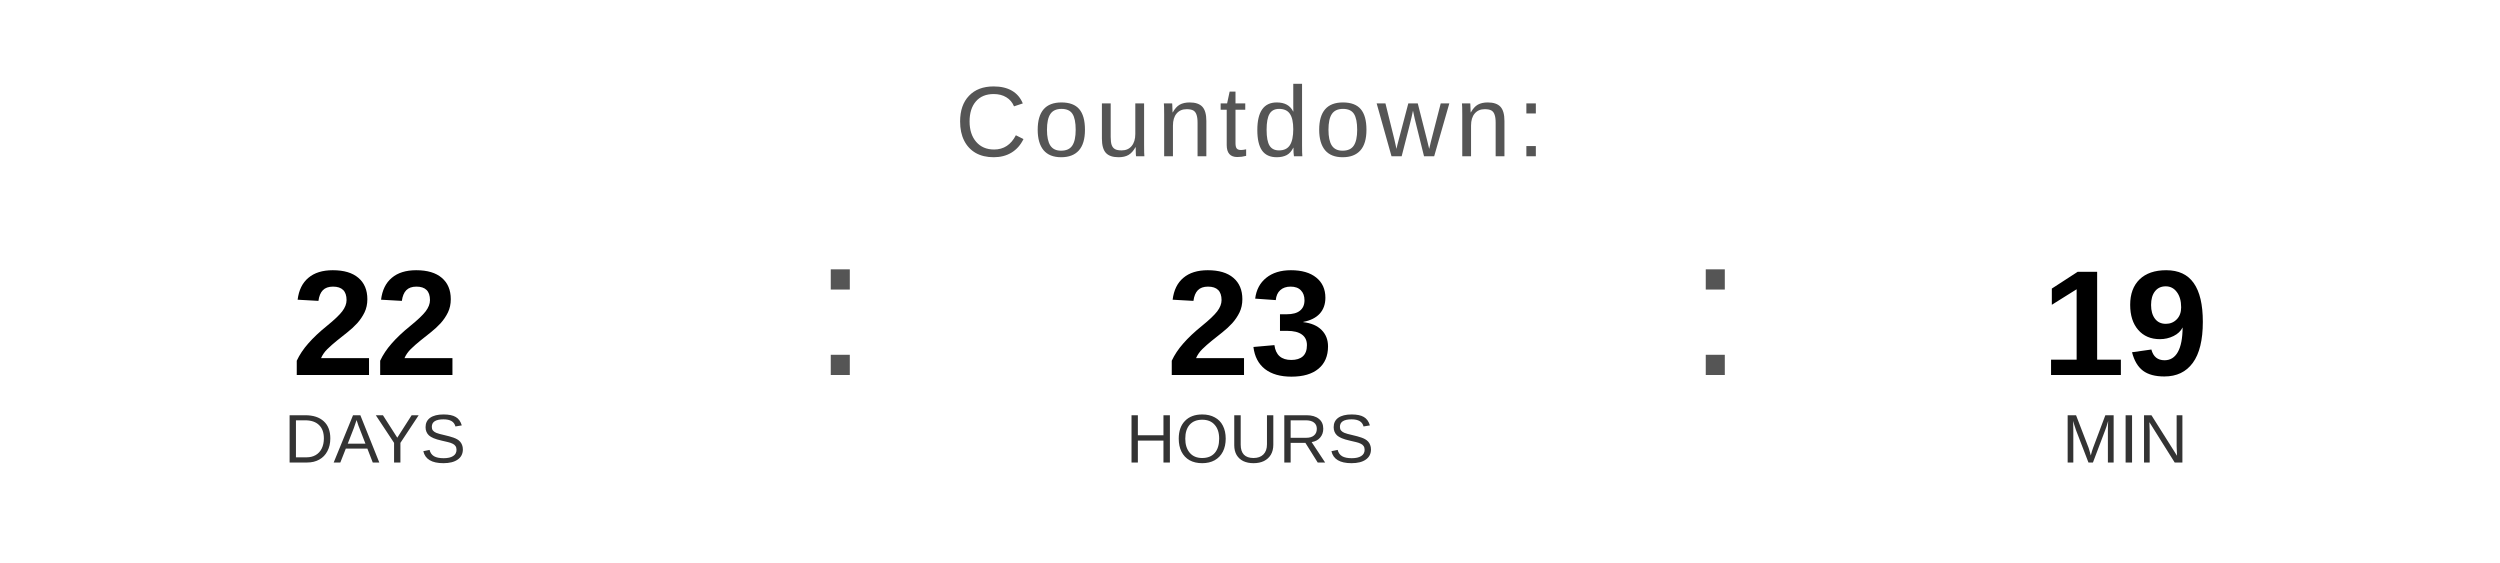
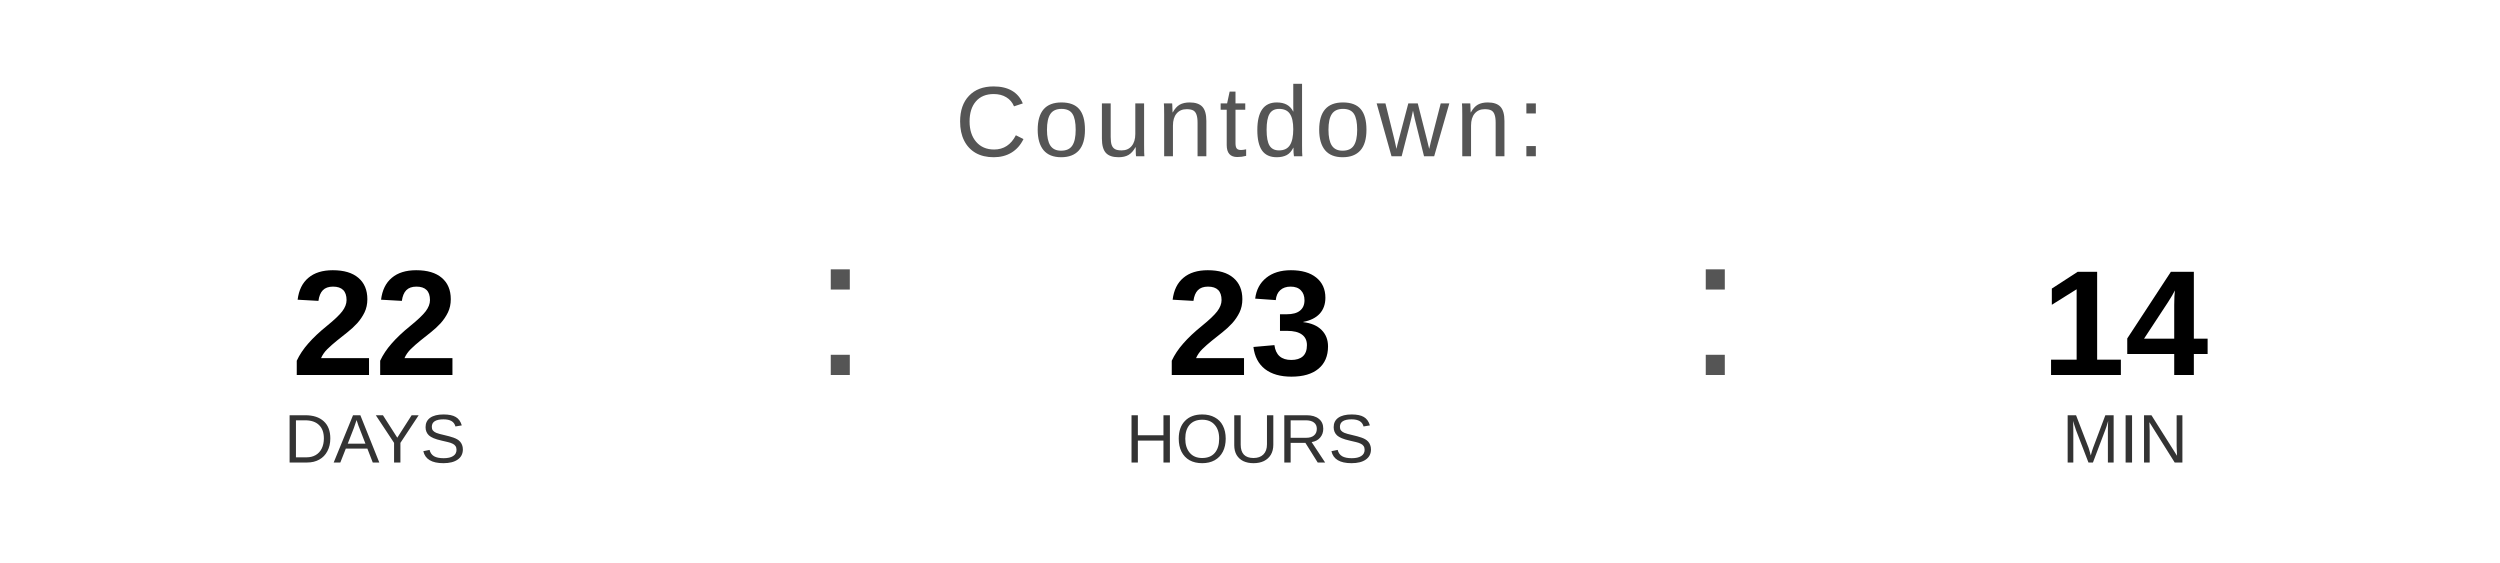
<svg xmlns="http://www.w3.org/2000/svg" width="400" height="90" viewBox="0 0 400 90">
  <text x="200" y="25" font-family="Arial, Helvetica, sans-serif" font-size="16" fill="#555555" text-anchor="middle" letter-spacing="1">
    Countdown:
  </text>
  <text x="60" y="60" font-family="Arial, Helvetica, sans-serif" font-size="24" font-weight="bold" fill="#000000" text-anchor="middle">22</text>
  <text x="60" y="74" font-family="Arial, Helvetica, sans-serif" font-size="11" fill="#333333" text-anchor="middle">DAYS</text>
  <text x="130" y="60" font-family="Arial, sans-serif" font-size="32" fill="#555555">:</text>
  <text x="200" y="60" font-family="Arial, Helvetica, sans-serif" font-size="24" font-weight="bold" fill="#000000" text-anchor="middle">23</text>
  <text x="200" y="74" font-family="Arial, Helvetica, sans-serif" font-size="11" fill="#333333" text-anchor="middle">HOURS</text>
  <text x="270" y="60" font-family="Arial, sans-serif" font-size="32" fill="#555555">:</text>
-   <text x="340" y="60" font-family="Arial, Helvetica, sans-serif" font-size="24" font-weight="bold" fill="#000000" text-anchor="middle">19</text>
+   <text x="340" y="60" font-family="Arial, Helvetica, sans-serif" font-size="24" font-weight="bold" fill="#000000" text-anchor="middle">14</text>
  <text x="340" y="74" font-family="Arial, Helvetica, sans-serif" font-size="11" fill="#333333" text-anchor="middle">MIN</text>
</svg>
